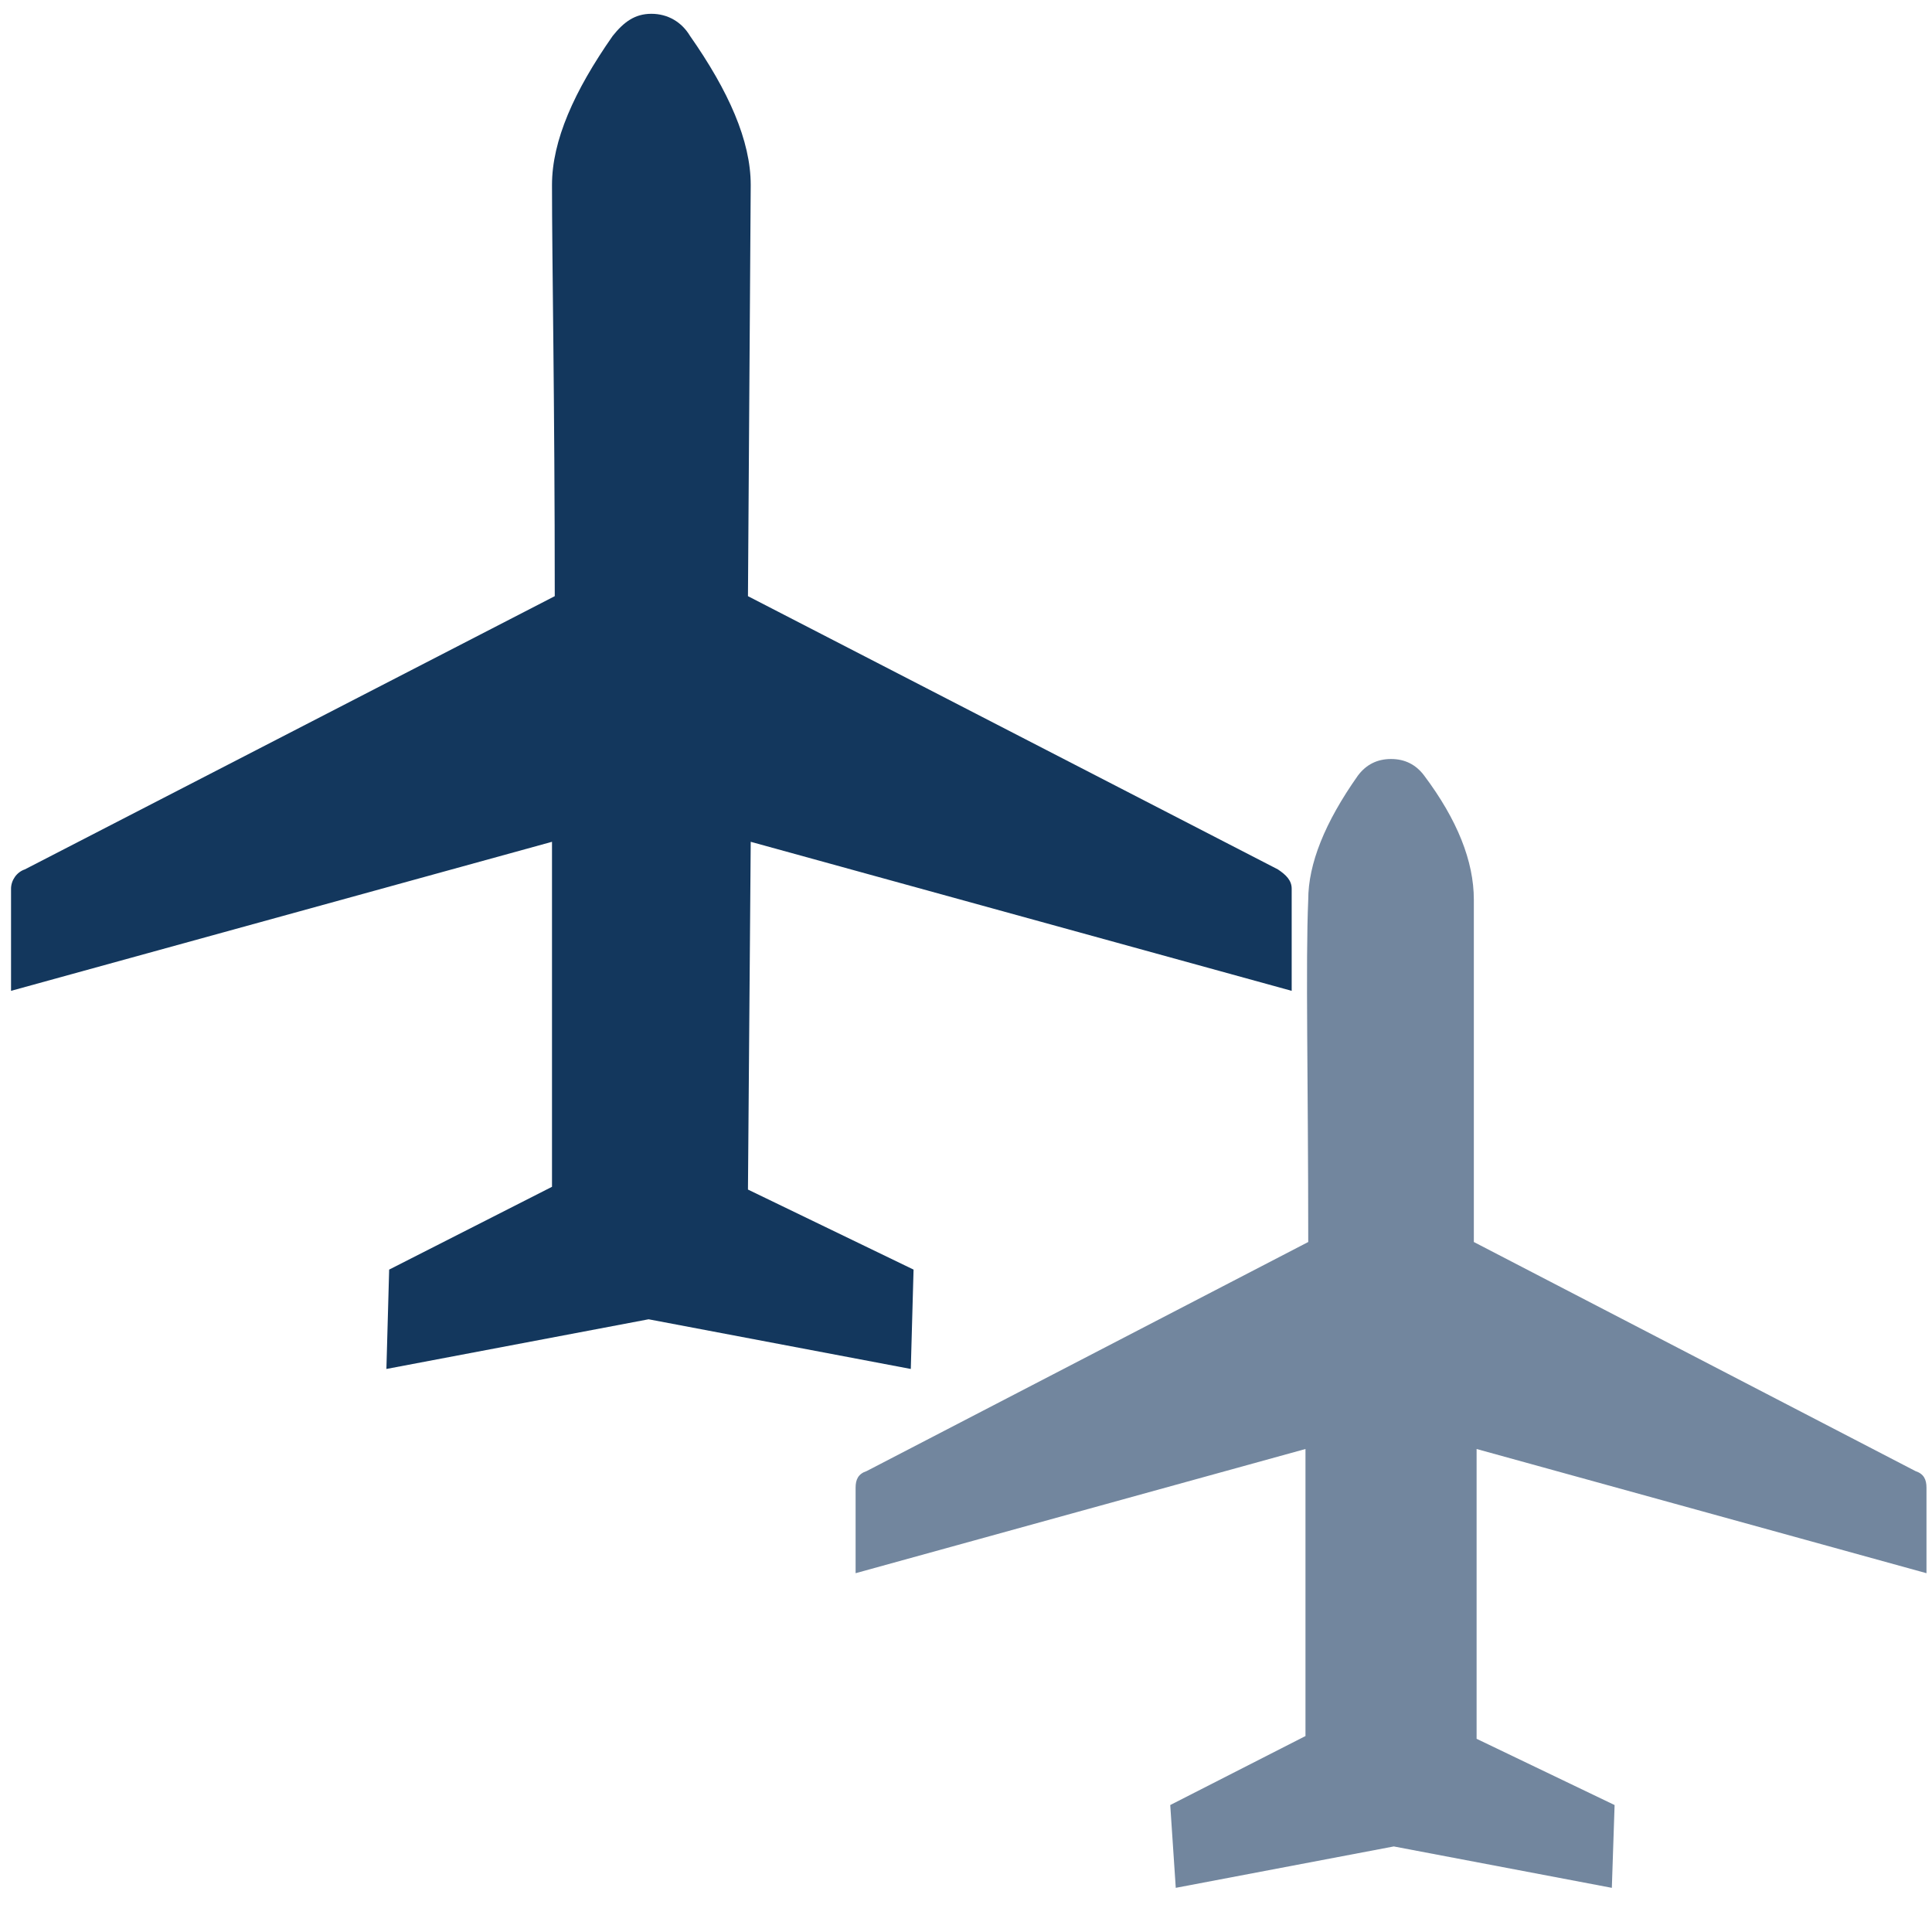
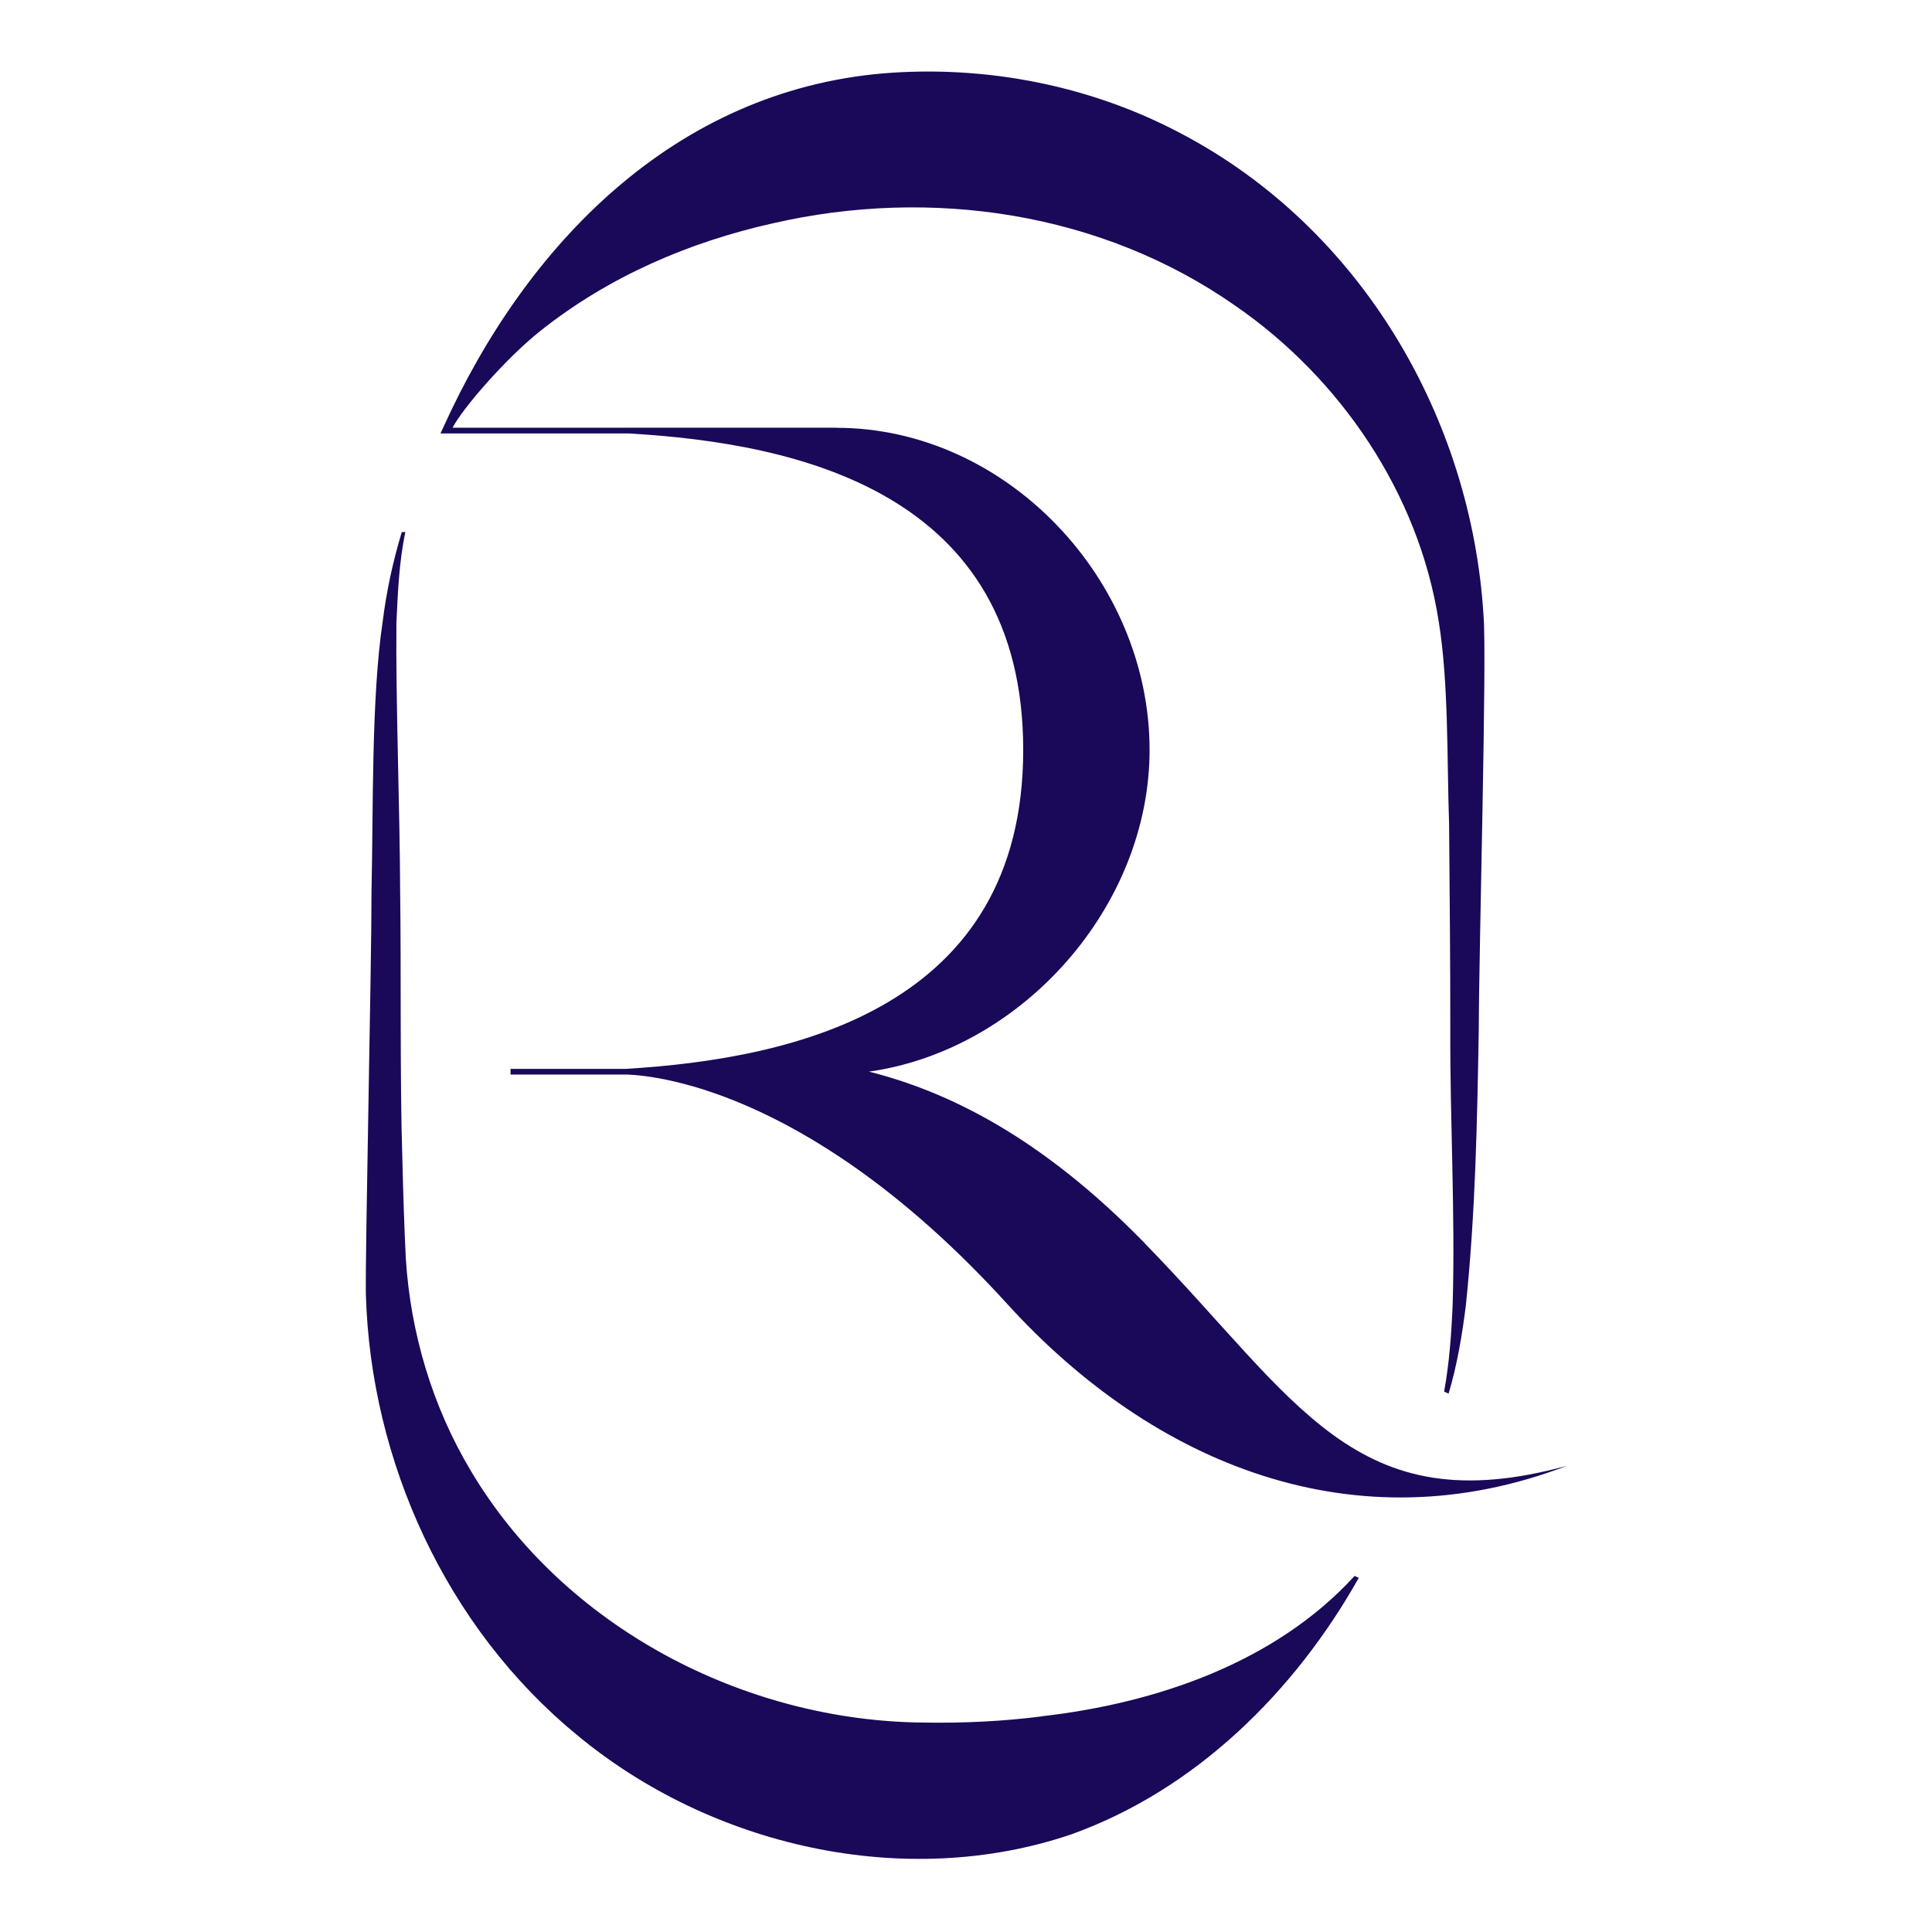
- <svg xmlns="http://www.w3.org/2000/svg" version="1.1" id="Airplane" x="0px" y="0px" width="70" height="70" viewBox="0 362 70 70" xml:space="preserve">
-   <defs id="defs251" />
-   <style id="style238" type="text/css">
- 
- 	.st0{fill:#72869E;}
- 
- 	.st1{fill:#13375D;}
- 
- </style>
-   <g id="g242" transform="translate(270)">
-     <path id="path240" d="m -227.6,427.4 4.9,-2.5 V 414.5 L -239,419 v -3.1 c 0,-0.3 0.1,-0.5 0.4,-0.6 l 16,-8.3 c 0,-5.9 -0.1,-10.1 0,-12.4 0,-1.3 0.6,-2.8 1.8,-4.5 0.3,-0.4 0.7,-0.6 1.2,-0.6 0.5,0 0.9,0.2 1.2,0.6 1.2,1.6 1.8,3.1 1.8,4.5 V 407 l 16,8.3 c 0.3,0.1 0.4,0.3 0.4,0.6 v 3.1 l -16.3,-4.5 V 425 l 5,2.4 -0.1,3 -7.9,-1.5 -7.9,1.5 z" style="fill:#72869e" class="st0" />
-   </g>
-   <g id="g246" transform="translate(270)">
-     <path id="path244" d="m -255.9,408 5.9,-3 v -12.5 l -19.6,5.4 v -3.7 c 0,-0.3 0.2,-0.6 0.5,-0.7 l 19.2,-9.9 c 0,-7.1 -0.1,-12.1 -0.1,-14.9 0,-1.6 0.8,-3.4 2.2,-5.4 0.4,-0.5 0.8,-0.8 1.4,-0.8 0.6,0 1.1,0.3 1.4,0.8 1.4,2 2.2,3.8 2.2,5.4 l -0.1,14.9 19.2,9.9 c 0.3,0.2 0.5,0.4 0.5,0.7 v 3.7 l -19.6,-5.4 -0.1,12.6 6,2.9 -0.1,3.6 -9.5,-1.8 -9.5,1.8 z" style="fill:#13375d" class="st1" />
+ <svg xmlns="http://www.w3.org/2000/svg" width="70" height="70" viewBox="-79.56 -15.56 420.12 420.12">
+   <defs>
+     <style>
+       .st0 {
+         fill: #1a0858;
+       }
+     </style>
+   </defs>
+   <g>
+     <path d="M147.08,357.66c-8.56,1.1-17.08,1.5-25.66,1.36-39.1-.28-78.41-20.71-98.63-54.8-8.31-13.91-13.07-29.86-14.1-46.05-.36-7.22-.58-14.58-.76-21.8-.55-17.06-.23-40.96-.48-58.31-.05-16.9-.98-41.58-.81-58.17.31-6.54.57-13.29,1.95-19.75h-.78c-1.92,6.37-3.34,12.89-4.16,19.5-2.5,16.71-2.02,41.43-2.42,58.41,0,17.2-1.38,77.75-1.23,87.82,1.02,36.38,17.51,72.52,45.9,95.84,29.1,24.2,71.24,33.93,107.52,21.61,27.18-9.76,48.64-31.16,62.49-55.77l-.91-.42c-17.28,18.94-43.36,27.7-67.94,30.51" class="st0" />
+     <path d="M169.45,254.86c-22.81-23.42-43.16-33.13-60.08-37.4l.44-.05c33.11-4.9,60.61-35.96,60.61-69.9,0-36.98-31.11-70.04-68.09-70.04v-.02H18.85c2.13-4.16,11.62-15.14,19.2-21.14,14.88-11.79,32.24-19.23,50.45-23.31,34.4-7.9,71.52-2.44,100.63,17.97,22.81,15.75,39.81,40.77,44.14,68.47,2.22,13.4,1.8,30.56,2.28,44.2.11,14.43.28,30.45.26,44.78-.07,19.85,1.09,39.73.52,59.55-.26,6.38-.72,12.8-1.86,19.07l.97.45c1.85-6.21,2.94-12.66,3.74-19.07,2.09-19.89,2.48-40.05,2.82-60.01.07-19.26,1.8-81.16,1.04-90.09-2.65-43.11-26.71-84.26-65.65-104.78C157.67,3.03,134.85-1.42,112.56.39,67.04,4.28,34.83,37.66,16.87,77.3l-.64,1.39h40.78c37.17,2.1,85.93,12.93,85.93,68.82s-49.39,67.16-86.46,69.36h-25.02v1.23h25.36c7.62.31,41.21,4.37,82.62,49.86,31.92,35.1,75.83,52.84,121.77,35.21-46.23,12.72-58.63-14.33-91.77-48.29" class="st0" />
  </g>
</svg>
